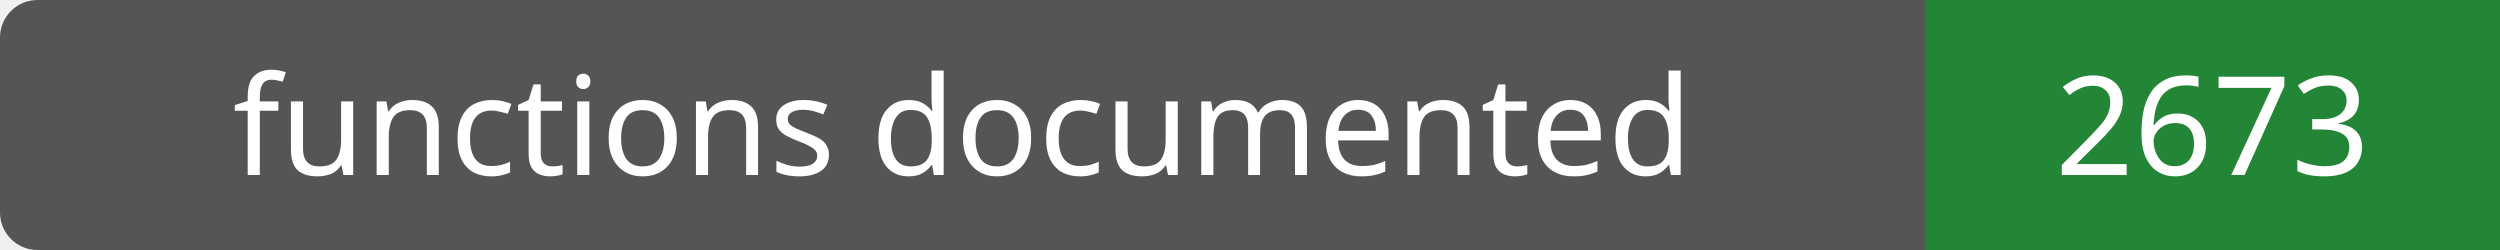
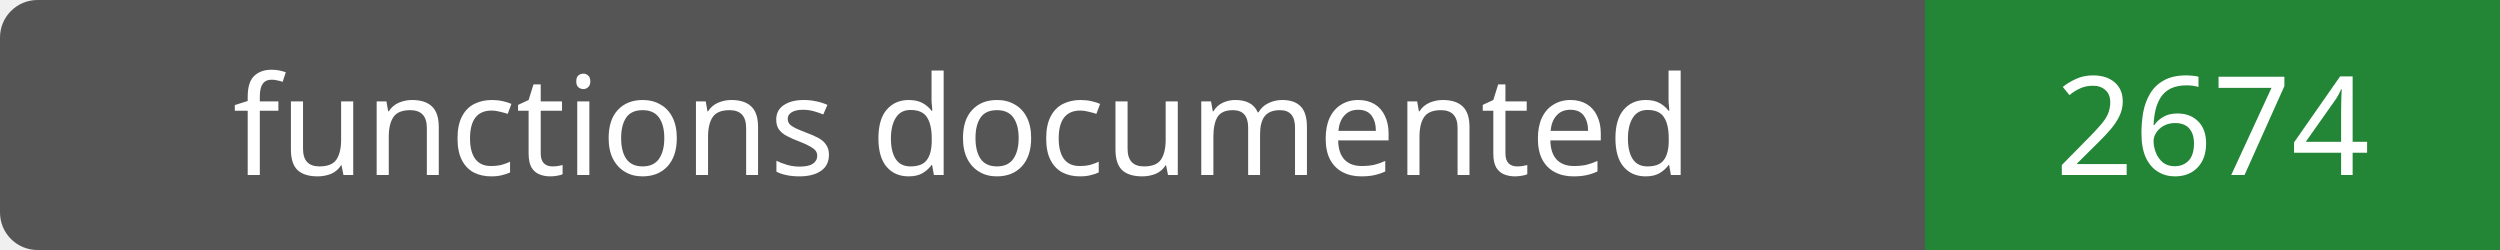
- <svg xmlns="http://www.w3.org/2000/svg" width="200" height="20" role="img" aria-label="functions documented: 2673">
+ <svg xmlns="http://www.w3.org/2000/svg" width="200" height="20" role="img" aria-label="functions documented: 2674">
  <rect width="200" height="20" rx="3" fill="#555" />
  <path fill="#238636" d="M154 0h46v20H154z" />
  <g fill="#fff" text-anchor="middle" font-family="Verdana,sans-serif" font-size="11">
    <text x="77.0" y="14">functions documented</text>
-     <text x="177.0" y="14">2673</text>
+     <text x="177.0" y="14">2674</text>
  </g>
</svg>
